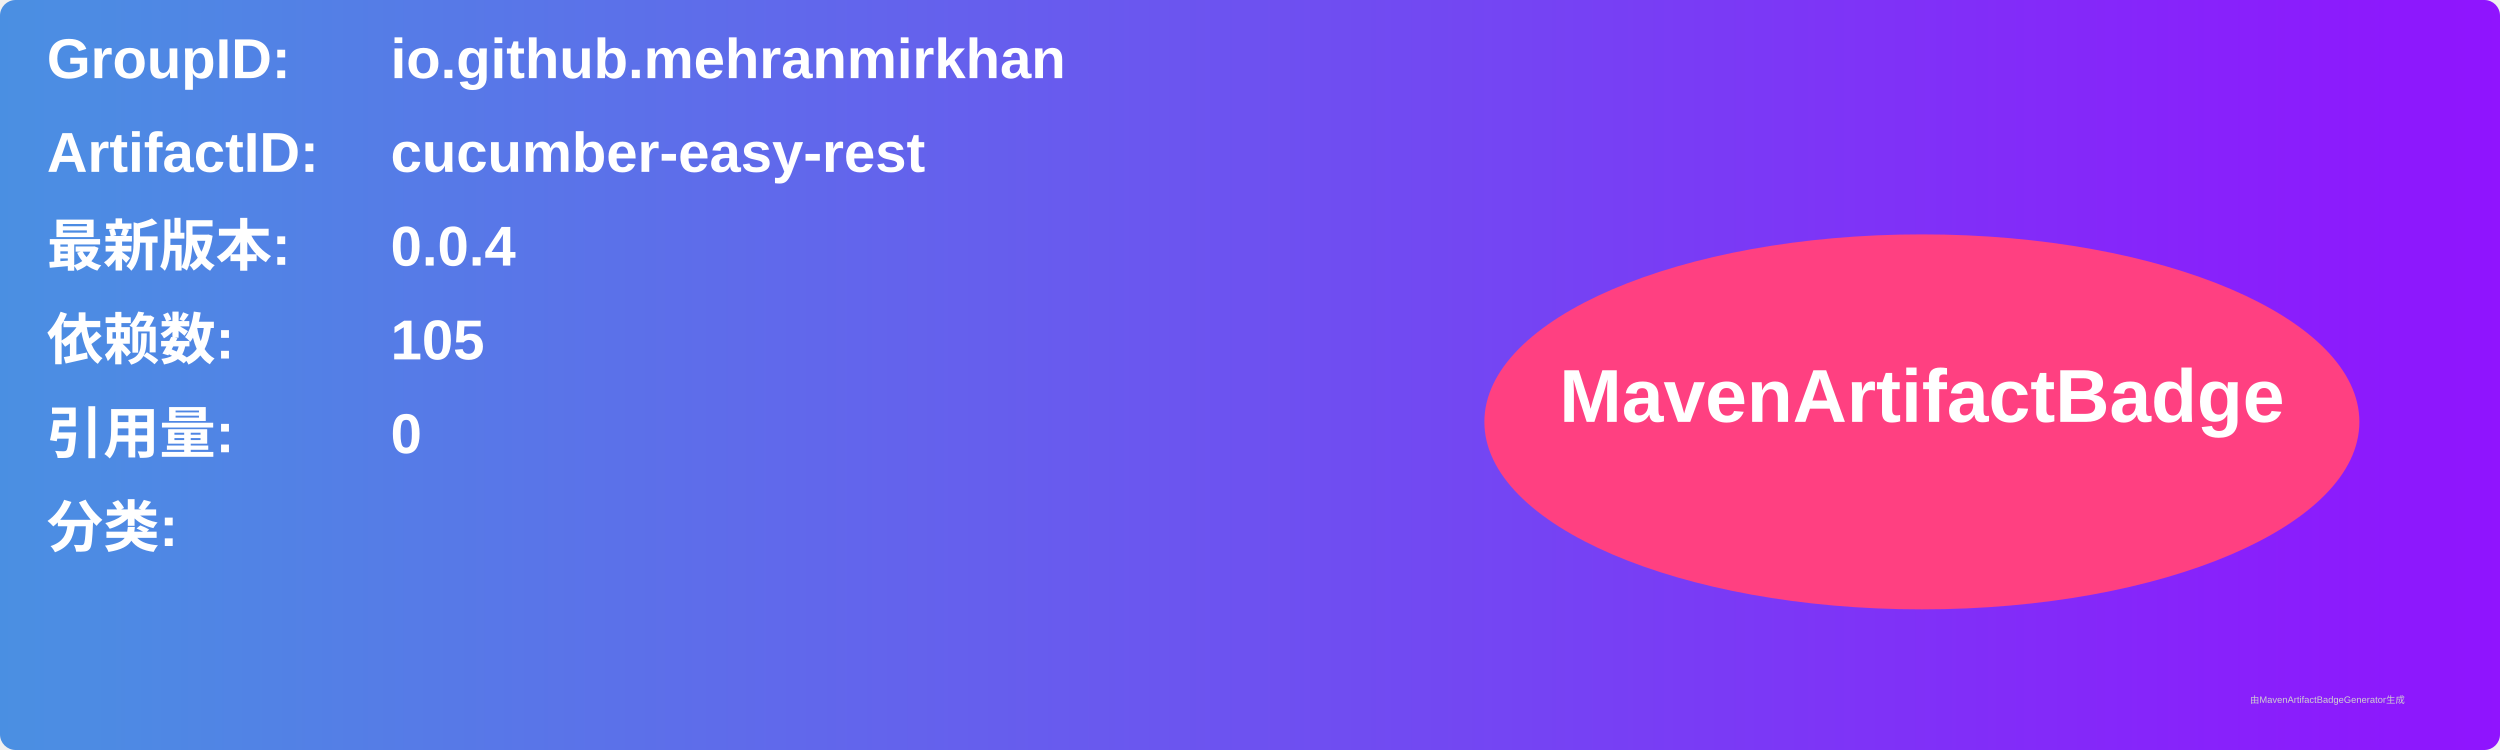
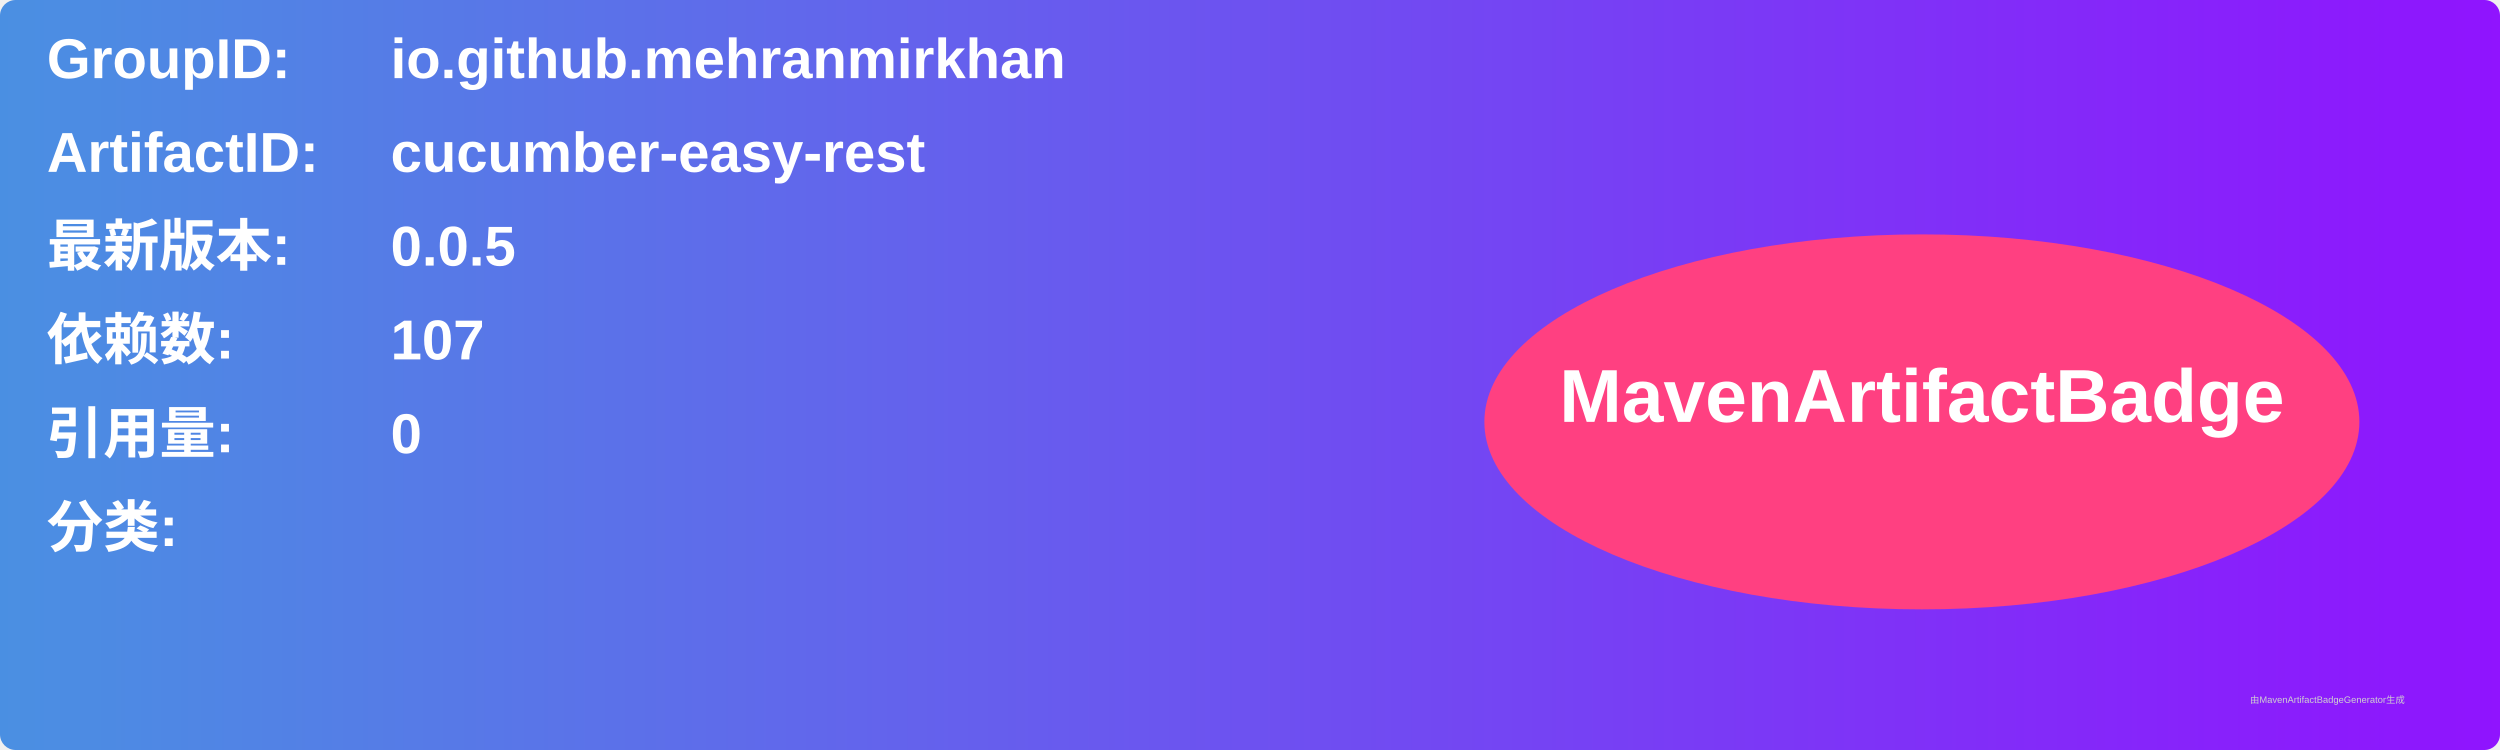
<svg xmlns="http://www.w3.org/2000/svg" width="800" height="240" viewBox="0 0 800 240">
  <linearGradient id="grad" x1="0%" y1="0%" x2="100%" y2="0%">
    <stop offset="0%" stop-color="#4a90e2" />
    <stop offset="100%" stop-color="#9013fe" />
  </linearGradient>
  <rect width="100%" height="100%" rx="5" ry="5" fill="url(#grad)" />
  <g transform="translate(15, 15)">
    <text x="0" y="10" font-family="Arial" font-size="18" fill="white" font-weight="bold" width="260">GroupID:</text>
    <text x="110" y="10" font-family="Arial" font-size="18" fill="white" font-weight="bold" width="460">io.github.mehranmirkhan</text>
    <text x="0" y="40" font-family="Arial" font-size="18" fill="white" font-weight="bold" width="260">ArtifactID:</text>
    <text x="110" y="40" font-family="Arial" font-size="18" fill="white" font-weight="bold" width="460">cucumber-easy-rest</text>
    <text x="0" y="70" font-family="Arial" font-size="18" fill="white" font-weight="bold">最新版本:</text>
    <text x="110" y="70" font-family="Arial" font-size="18" fill="white" font-weight="bold">
-       <tspan font-weight="bold">0.0.4</tspan>
+       <tspan font-weight="bold">0.0.5</tspan>
    </text>
    <text x="0" y="100" font-family="Arial" font-size="18" fill="white" font-weight="bold">依赖数: </text>
    <text x="110" y="100" font-family="Arial" font-size="18" fill="white">
-       <tspan font-weight="bold">105</tspan>
+       <tspan font-weight="bold">107</tspan>
    </text>
    <text x="0" y="130" font-family="Arial" font-size="18" fill="white" font-weight="bold">引用量: </text>
    <text x="110" y="130" font-family="Arial" font-size="18" fill="white">
      <tspan font-weight="bold">0</tspan>
    </text>
    <text x="0" y="160" font-family="Arial" font-size="18" fill="white" font-weight="bold">分类:</text>
    <text x="10" y="190" font-family="Arial" font-size="10" fill="white">
      <tspan font-weight="bold" />
    </text>
    <ellipse cx="600" cy="120" rx="140" ry="60" fill="#ff4081" />
    <text x="600" y="120" text-anchor="middle" font-family="Arial" font-size="24" fill="white" font-weight="bold">MavenArtifactBadge</text>
  </g>
  <text x="720" y="225" font-family="Arial" font-size="3" fill="#d0d0d0">由MavenArtifactBadgeGenerator生成</text>
</svg>
